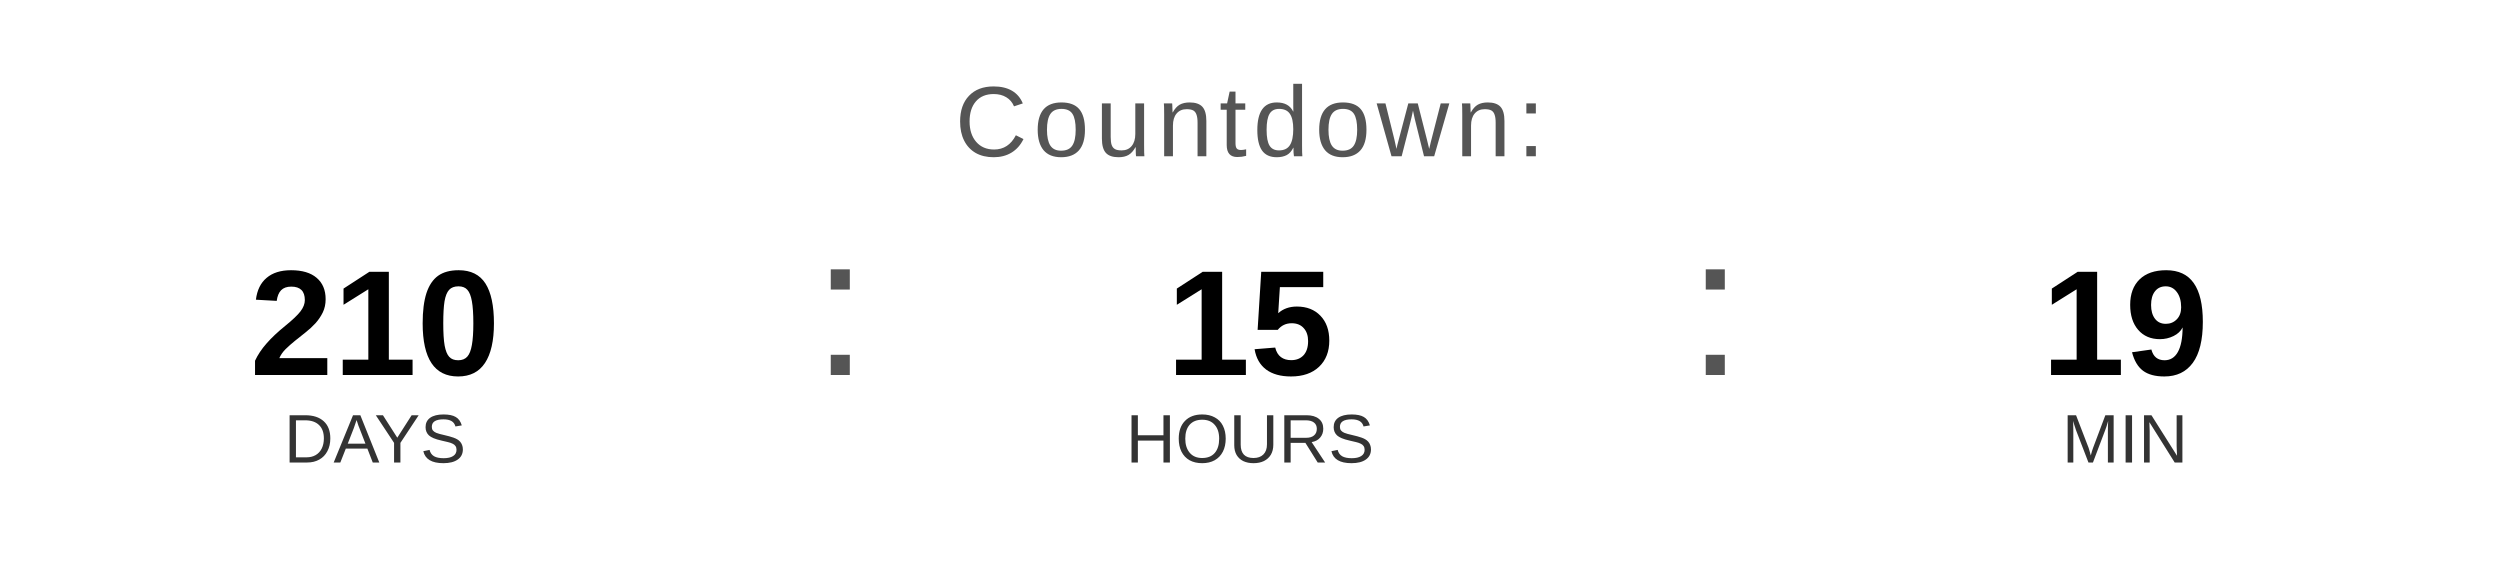
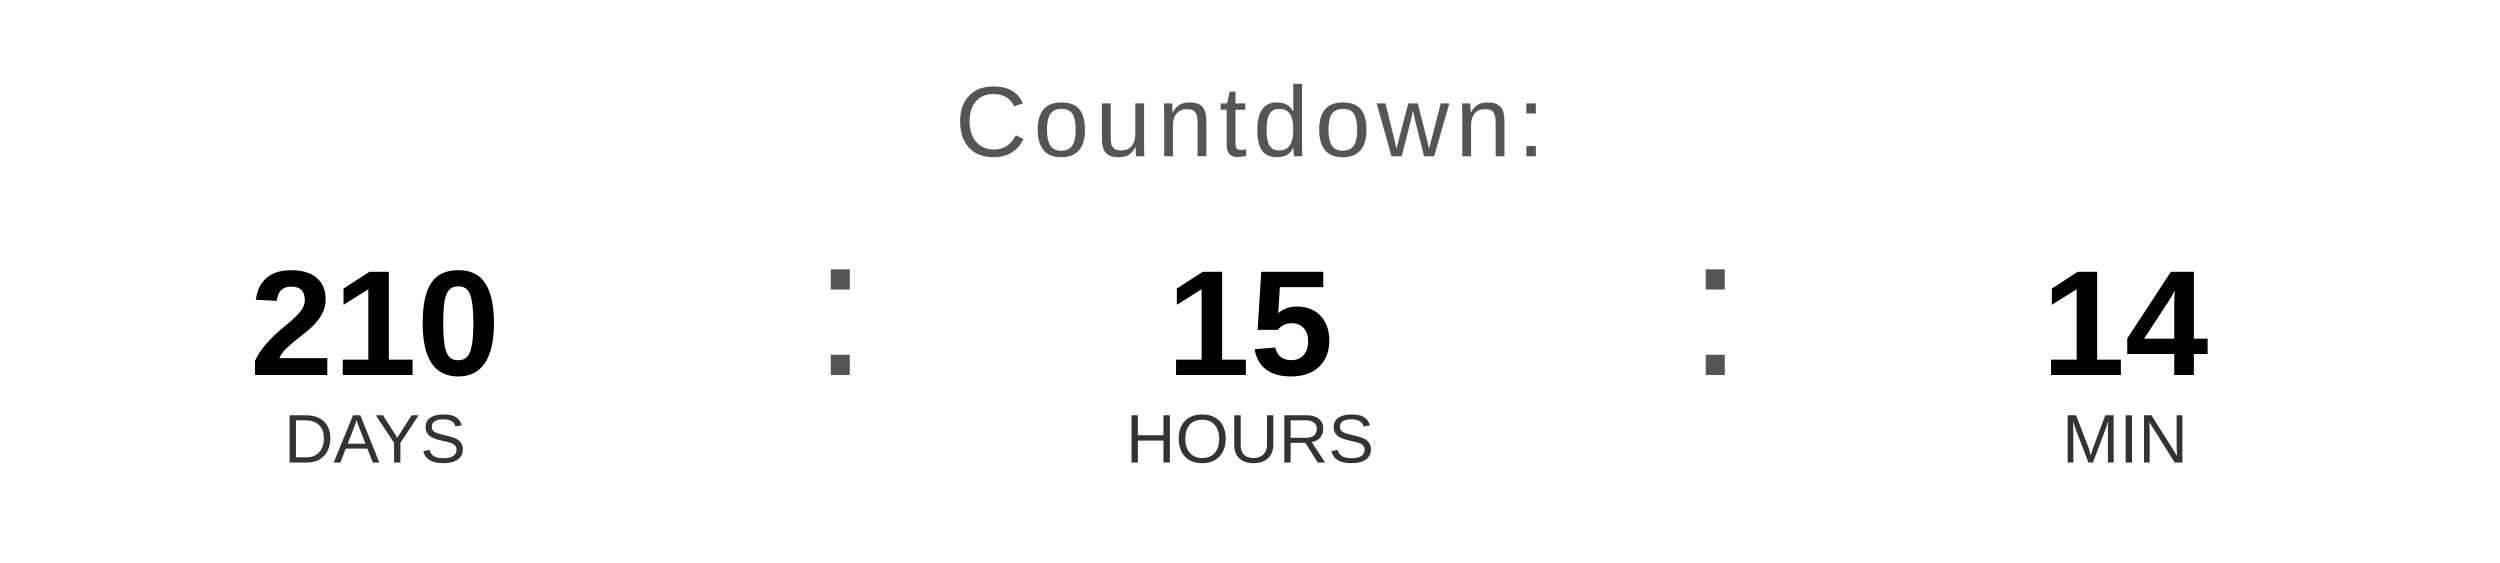
<svg xmlns="http://www.w3.org/2000/svg" width="400" height="90" viewBox="0 0 400 90">
  <text x="200" y="25" font-family="Arial, Helvetica, sans-serif" font-size="16" fill="#555555" text-anchor="middle" letter-spacing="1">
    Countdown:
  </text>
  <text x="60" y="60" font-family="Arial, Helvetica, sans-serif" font-size="24" font-weight="bold" fill="#000000" text-anchor="middle">210</text>
  <text x="60" y="74" font-family="Arial, Helvetica, sans-serif" font-size="11" fill="#333333" text-anchor="middle">DAYS</text>
  <text x="130" y="60" font-family="Arial, sans-serif" font-size="32" fill="#555555">:</text>
  <text x="200" y="60" font-family="Arial, Helvetica, sans-serif" font-size="24" font-weight="bold" fill="#000000" text-anchor="middle">15</text>
  <text x="200" y="74" font-family="Arial, Helvetica, sans-serif" font-size="11" fill="#333333" text-anchor="middle">HOURS</text>
  <text x="270" y="60" font-family="Arial, sans-serif" font-size="32" fill="#555555">:</text>
-   <text x="340" y="60" font-family="Arial, Helvetica, sans-serif" font-size="24" font-weight="bold" fill="#000000" text-anchor="middle">19</text>
+   <text x="340" y="60" font-family="Arial, Helvetica, sans-serif" font-size="24" font-weight="bold" fill="#000000" text-anchor="middle">14</text>
  <text x="340" y="74" font-family="Arial, Helvetica, sans-serif" font-size="11" fill="#333333" text-anchor="middle">MIN</text>
</svg>
